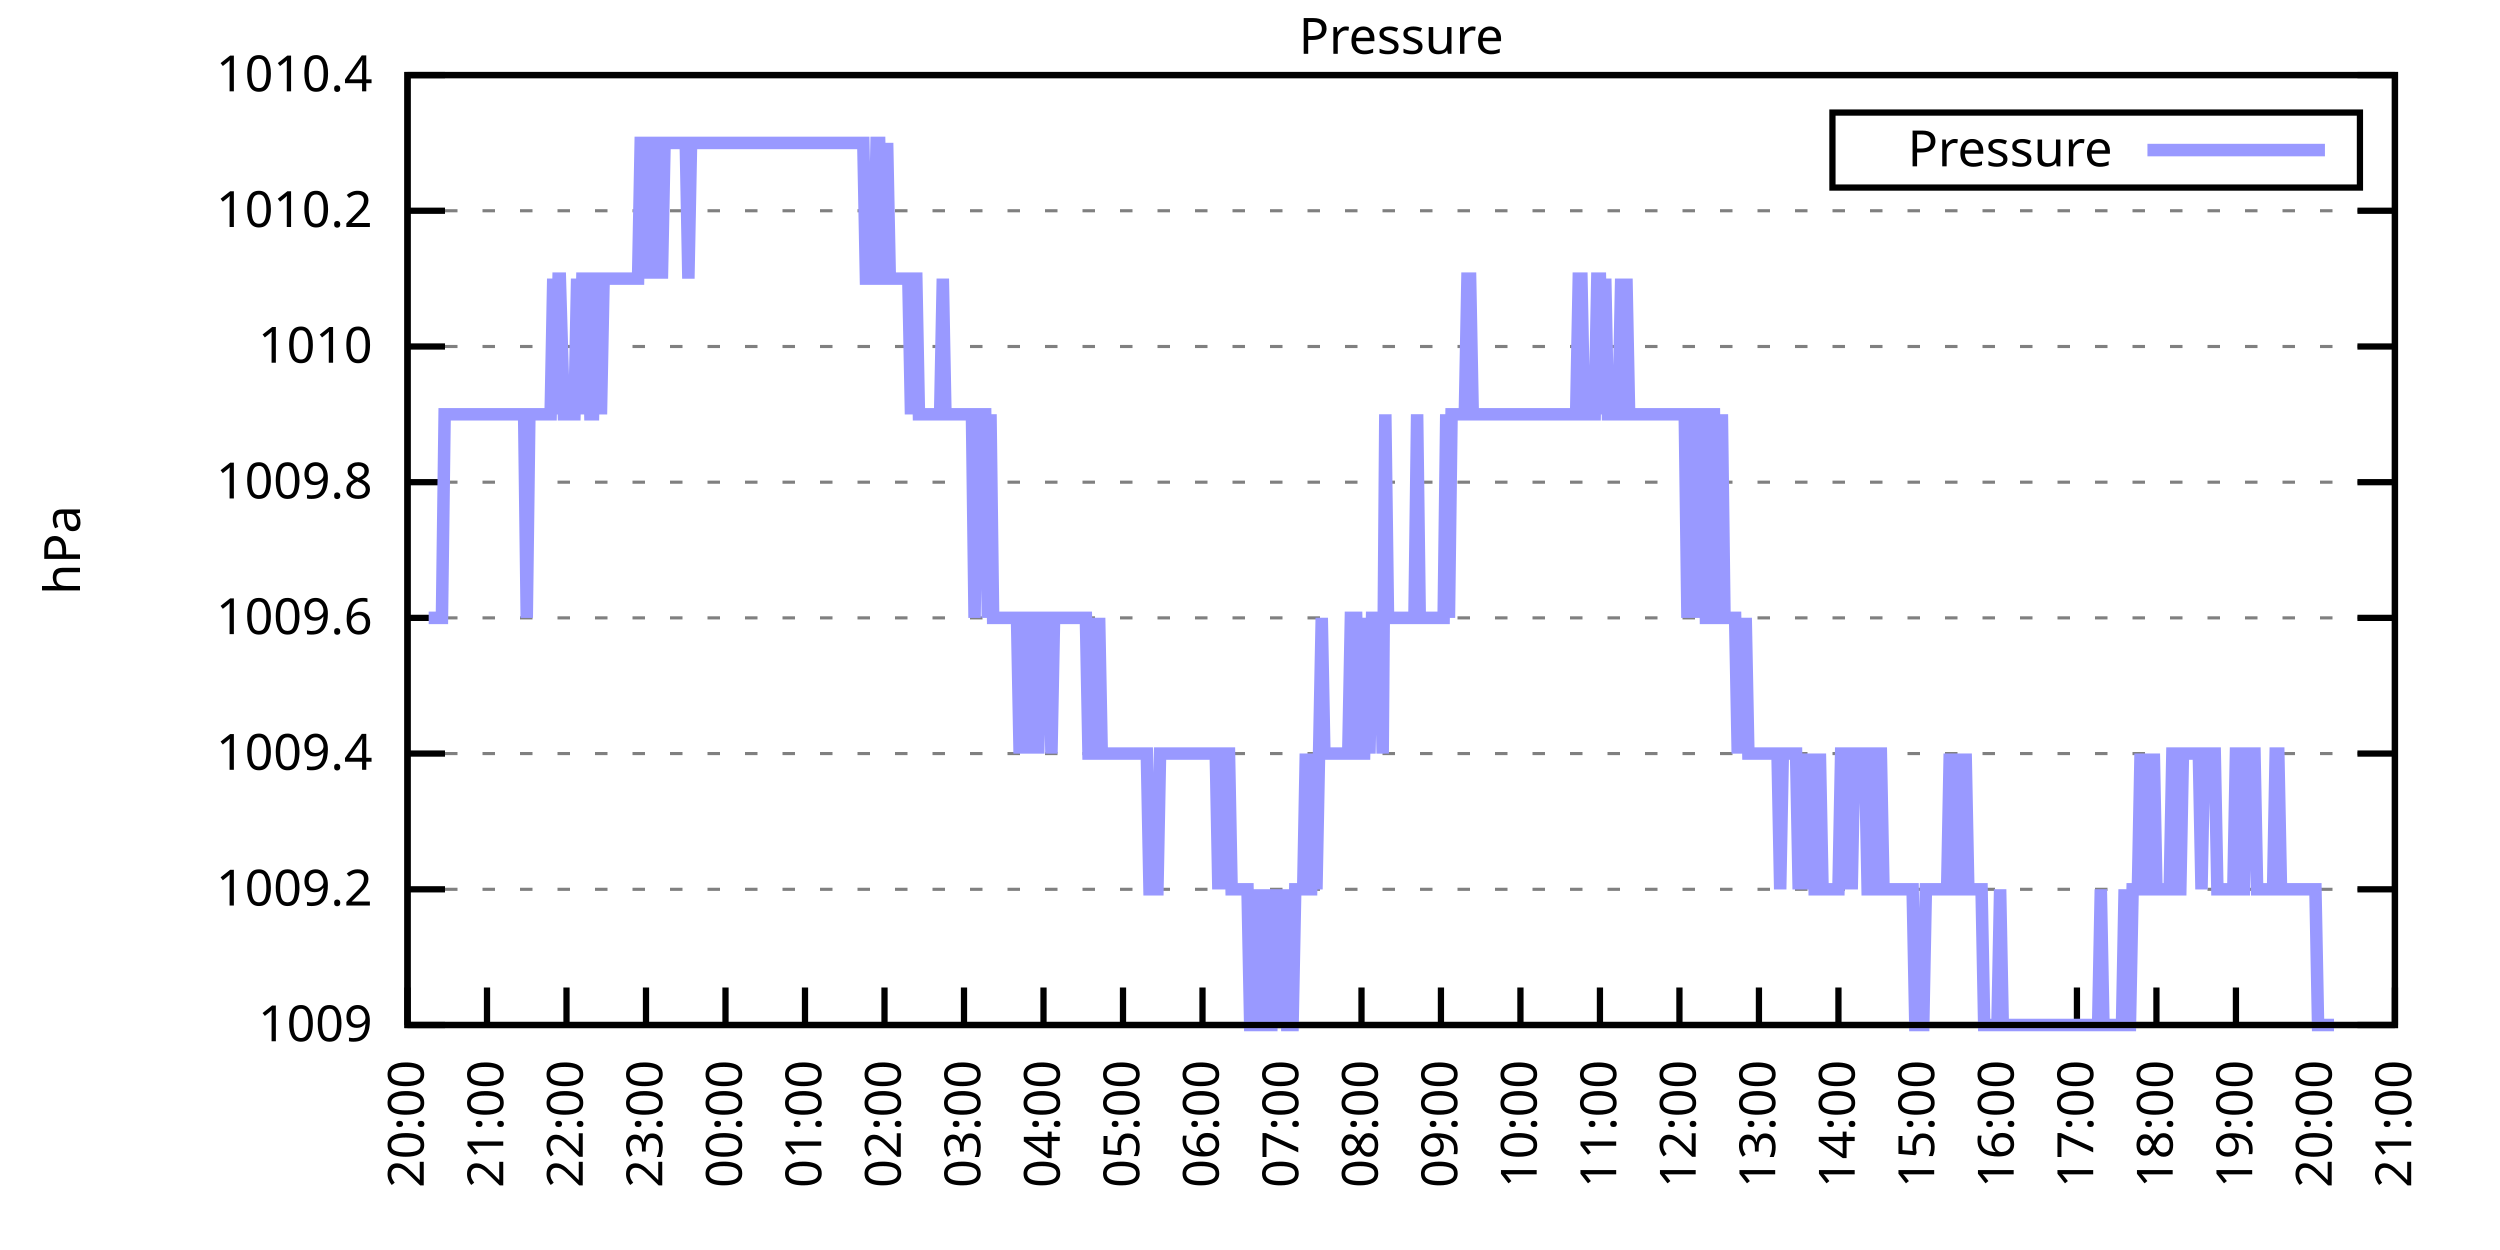
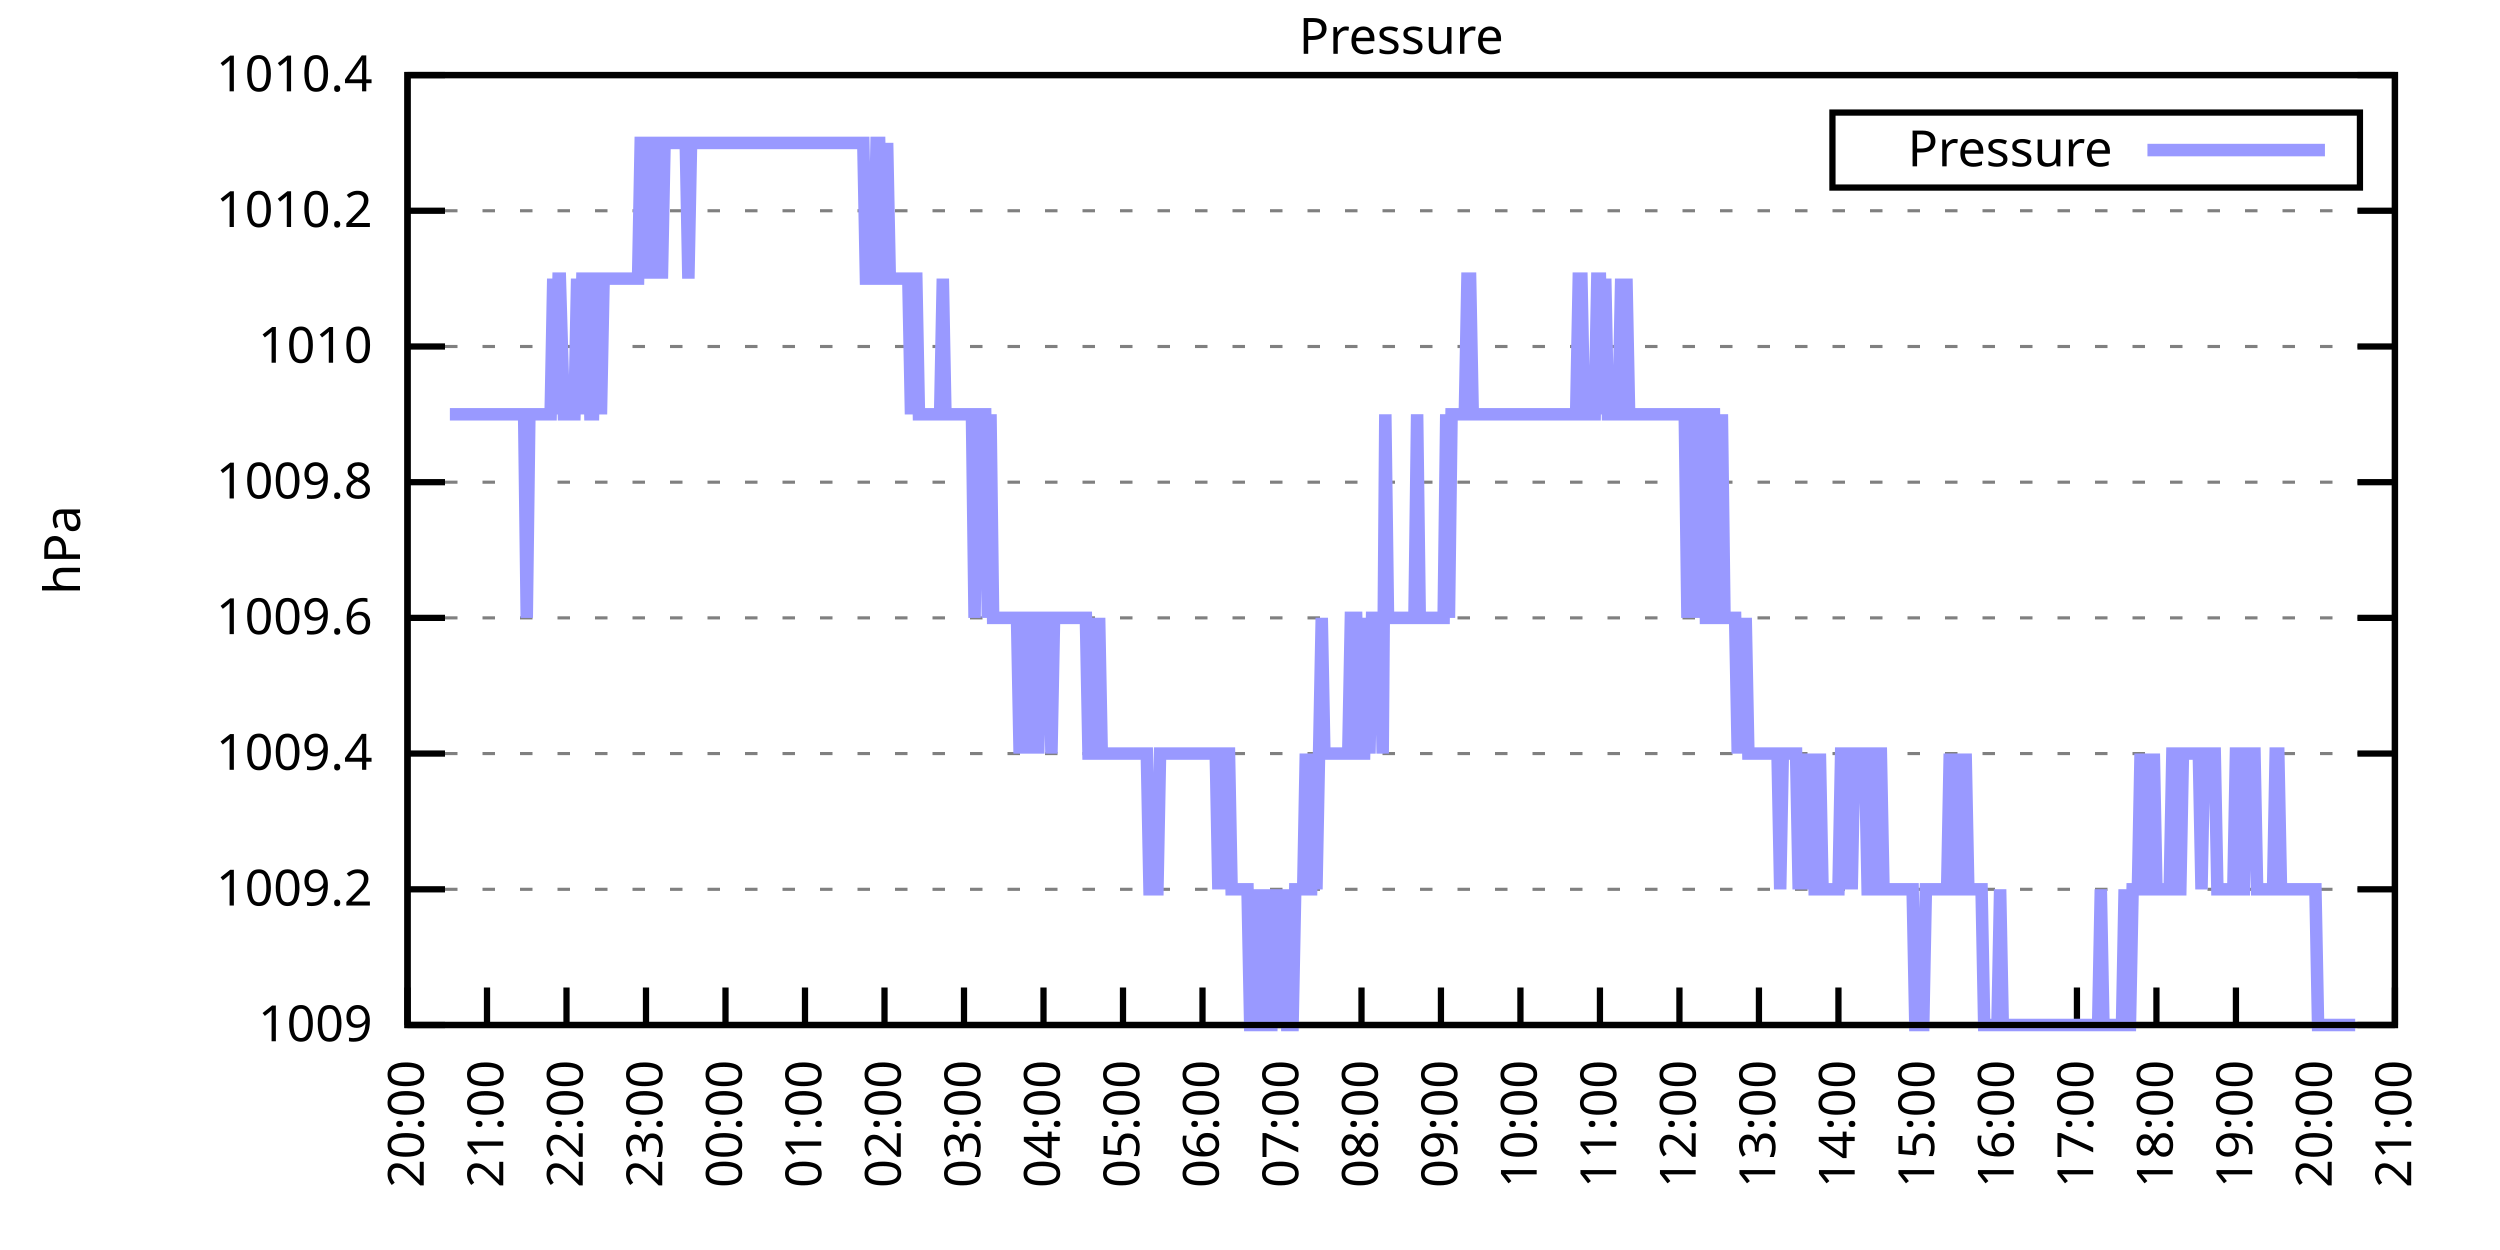
<svg xmlns="http://www.w3.org/2000/svg" xmlns:xlink="http://www.w3.org/1999/xlink" width="400" height="200" viewBox="0 0 400 200">
  <g id="gnuplot_canvas">
    <rect x="0" y="0" width="400" height="200" fill="none" />
    <defs>
      <circle id="gpDot" r="0.5" stroke-width="0.5" stroke="currentColor" />
      <path id="gpPt0" stroke-width="0.333" stroke="currentColor" d="M-1,0 h2 M0,-1 v2" />
      <path id="gpPt1" stroke-width="0.333" stroke="currentColor" d="M-1,-1 L1,1 M1,-1 L-1,1" />
      <path id="gpPt2" stroke-width="0.333" stroke="currentColor" d="M-1,0 L1,0 M0,-1 L0,1 M-1,-1 L1,1 M-1,1 L1,-1" />
      <rect id="gpPt3" stroke-width="0.333" stroke="currentColor" x="-1" y="-1" width="2" height="2" />
      <rect id="gpPt4" stroke-width="0.333" stroke="currentColor" fill="currentColor" x="-1" y="-1" width="2" height="2" />
      <circle id="gpPt5" stroke-width="0.333" stroke="currentColor" cx="0" cy="0" r="1" />
      <use xlink:href="#gpPt5" id="gpPt6" fill="currentColor" stroke="none" />
      <path id="gpPt7" stroke-width="0.333" stroke="currentColor" d="M0,-1.33 L-1.33,0.67 L1.33,0.67 z" />
      <use xlink:href="#gpPt7" id="gpPt8" fill="currentColor" stroke="none" />
      <use xlink:href="#gpPt7" id="gpPt9" stroke="currentColor" transform="rotate(180)" />
      <use xlink:href="#gpPt9" id="gpPt10" fill="currentColor" stroke="none" />
      <use xlink:href="#gpPt3" id="gpPt11" stroke="currentColor" transform="rotate(45)" />
      <use xlink:href="#gpPt11" id="gpPt12" fill="currentColor" stroke="none" />
      <path id="gpPt13" stroke-width="0.333" stroke="currentColor" d="M0,1.330 L1.265,0.411 L0.782,-1.067 L-0.782,-1.076 L-1.265,0.411 z" />
      <use xlink:href="#gpPt13" id="gpPt14" fill="currentColor" stroke="none" />
      <filter id="textbox" filterUnits="objectBoundingBox" x="0" y="0" height="1" width="1">
        <feFlood flood-color="white" flood-opacity="1" result="bgnd" />
        <feComposite in="SourceGraphic" in2="bgnd" operator="atop" />
      </filter>
      <filter id="greybox" filterUnits="objectBoundingBox" x="0" y="0" height="1" width="1">
        <feFlood flood-color="lightgrey" flood-opacity="1" result="grey" />
        <feComposite in="SourceGraphic" in2="grey" operator="atop" />
      </filter>
    </defs>
    <g fill="none" color="white" stroke="currentColor" stroke-width="1.00" stroke-linecap="butt" stroke-linejoin="miter">
</g>
    <g fill="none" color="black" stroke="currentColor" stroke-width="1.00" stroke-linecap="butt" stroke-linejoin="miter">
      <g stroke="none" shape-rendering="crispEdges">
        <polygon fill="rgb(255, 255, 255)" points="65.20,164.00 383.18,164.00 383.18,12.02 65.20,12.02 " />
      </g>
    </g>
    <g fill="none" color="black" stroke="currentColor" stroke-width="1.00" stroke-linecap="butt" stroke-linejoin="miter">
</g>
    <g fill="none" color="black" stroke="black" stroke-width="0.50" stroke-linecap="butt" stroke-linejoin="miter">
</g>
    <g fill="none" color="gray" stroke="currentColor" stroke-width="0.50" stroke-linecap="butt" stroke-linejoin="miter">
      <path stroke="gray" stroke-dasharray="2,4" class="gridline" d="M65.20,164.00 L383.19,164.00  " />
    </g>
    <g fill="none" color="gray" stroke="gray" stroke-width="1.00" stroke-linecap="butt" stroke-linejoin="miter">
</g>
    <g fill="none" color="black" stroke="currentColor" stroke-width="1.00" stroke-linecap="butt" stroke-linejoin="miter">
      <path stroke="black" d="M65.20,164.00 L71.20,164.00 M383.19,164.00 L377.19,164.00  " />
      <g transform="translate(59.60,166.60)" stroke="none" fill="black" font-family="Sans" font-size="8.00" text-anchor="end">
        <text>
          <tspan font-family="Sans"> 1009</tspan>
        </text>
      </g>
    </g>
    <g fill="none" color="black" stroke="currentColor" stroke-width="1.00" stroke-linecap="butt" stroke-linejoin="miter">
</g>
    <g fill="none" color="black" stroke="black" stroke-width="0.50" stroke-linecap="butt" stroke-linejoin="miter">
</g>
    <g fill="none" color="gray" stroke="currentColor" stroke-width="0.50" stroke-linecap="butt" stroke-linejoin="miter">
      <path stroke="gray" stroke-dasharray="2,4" class="gridline" d="M65.20,142.29 L383.19,142.29  " />
    </g>
    <g fill="none" color="gray" stroke="gray" stroke-width="1.00" stroke-linecap="butt" stroke-linejoin="miter">
</g>
    <g fill="none" color="black" stroke="currentColor" stroke-width="1.00" stroke-linecap="butt" stroke-linejoin="miter">
      <path stroke="black" d="M65.20,142.29 L71.20,142.29 M383.19,142.29 L377.19,142.29  " />
      <g transform="translate(59.60,144.89)" stroke="none" fill="black" font-family="Sans" font-size="8.00" text-anchor="end">
        <text>
          <tspan font-family="Sans"> 1009.2</tspan>
        </text>
      </g>
    </g>
    <g fill="none" color="black" stroke="currentColor" stroke-width="1.00" stroke-linecap="butt" stroke-linejoin="miter">
</g>
    <g fill="none" color="black" stroke="black" stroke-width="0.50" stroke-linecap="butt" stroke-linejoin="miter">
</g>
    <g fill="none" color="gray" stroke="currentColor" stroke-width="0.50" stroke-linecap="butt" stroke-linejoin="miter">
      <path stroke="gray" stroke-dasharray="2,4" class="gridline" d="M65.20,120.57 L383.19,120.57  " />
    </g>
    <g fill="none" color="gray" stroke="gray" stroke-width="1.00" stroke-linecap="butt" stroke-linejoin="miter">
</g>
    <g fill="none" color="black" stroke="currentColor" stroke-width="1.00" stroke-linecap="butt" stroke-linejoin="miter">
      <path stroke="black" d="M65.20,120.57 L71.20,120.57 M383.19,120.57 L377.19,120.57  " />
      <g transform="translate(59.60,123.17)" stroke="none" fill="black" font-family="Sans" font-size="8.00" text-anchor="end">
        <text>
          <tspan font-family="Sans"> 1009.4</tspan>
        </text>
      </g>
    </g>
    <g fill="none" color="black" stroke="currentColor" stroke-width="1.00" stroke-linecap="butt" stroke-linejoin="miter">
</g>
    <g fill="none" color="black" stroke="black" stroke-width="0.50" stroke-linecap="butt" stroke-linejoin="miter">
</g>
    <g fill="none" color="gray" stroke="currentColor" stroke-width="0.50" stroke-linecap="butt" stroke-linejoin="miter">
      <path stroke="gray" stroke-dasharray="2,4" class="gridline" d="M65.20,98.86 L383.19,98.86  " />
    </g>
    <g fill="none" color="gray" stroke="gray" stroke-width="1.00" stroke-linecap="butt" stroke-linejoin="miter">
</g>
    <g fill="none" color="black" stroke="currentColor" stroke-width="1.00" stroke-linecap="butt" stroke-linejoin="miter">
      <path stroke="black" d="M65.20,98.86 L71.20,98.86 M383.19,98.86 L377.19,98.86  " />
      <g transform="translate(59.60,101.46)" stroke="none" fill="black" font-family="Sans" font-size="8.00" text-anchor="end">
        <text>
          <tspan font-family="Sans"> 1009.6</tspan>
        </text>
      </g>
    </g>
    <g fill="none" color="black" stroke="currentColor" stroke-width="1.00" stroke-linecap="butt" stroke-linejoin="miter">
</g>
    <g fill="none" color="black" stroke="black" stroke-width="0.50" stroke-linecap="butt" stroke-linejoin="miter">
</g>
    <g fill="none" color="gray" stroke="currentColor" stroke-width="0.50" stroke-linecap="butt" stroke-linejoin="miter">
      <path stroke="gray" stroke-dasharray="2,4" class="gridline" d="M65.20,77.15 L383.19,77.15  " />
    </g>
    <g fill="none" color="gray" stroke="gray" stroke-width="1.00" stroke-linecap="butt" stroke-linejoin="miter">
</g>
    <g fill="none" color="black" stroke="currentColor" stroke-width="1.00" stroke-linecap="butt" stroke-linejoin="miter">
      <path stroke="black" d="M65.20,77.15 L71.20,77.15 M383.19,77.15 L377.19,77.15  " />
      <g transform="translate(59.60,79.75)" stroke="none" fill="black" font-family="Sans" font-size="8.00" text-anchor="end">
        <text>
          <tspan font-family="Sans"> 1009.8</tspan>
        </text>
      </g>
    </g>
    <g fill="none" color="black" stroke="currentColor" stroke-width="1.00" stroke-linecap="butt" stroke-linejoin="miter">
</g>
    <g fill="none" color="black" stroke="black" stroke-width="0.50" stroke-linecap="butt" stroke-linejoin="miter">
</g>
    <g fill="none" color="gray" stroke="currentColor" stroke-width="0.50" stroke-linecap="butt" stroke-linejoin="miter">
      <path stroke="gray" stroke-dasharray="2,4" class="gridline" d="M65.20,55.44 L383.19,55.44  " />
    </g>
    <g fill="none" color="gray" stroke="gray" stroke-width="1.00" stroke-linecap="butt" stroke-linejoin="miter">
</g>
    <g fill="none" color="black" stroke="currentColor" stroke-width="1.00" stroke-linecap="butt" stroke-linejoin="miter">
      <path stroke="black" d="M65.20,55.44 L71.20,55.44 M383.19,55.44 L377.19,55.44  " />
      <g transform="translate(59.60,58.04)" stroke="none" fill="black" font-family="Sans" font-size="8.00" text-anchor="end">
        <text>
          <tspan font-family="Sans"> 1010</tspan>
        </text>
      </g>
    </g>
    <g fill="none" color="black" stroke="currentColor" stroke-width="1.00" stroke-linecap="butt" stroke-linejoin="miter">
</g>
    <g fill="none" color="black" stroke="black" stroke-width="0.50" stroke-linecap="butt" stroke-linejoin="miter">
</g>
    <g fill="none" color="gray" stroke="currentColor" stroke-width="0.50" stroke-linecap="butt" stroke-linejoin="miter">
      <path stroke="gray" stroke-dasharray="2,4" class="gridline" d="M65.20,33.72 L383.19,33.72  " />
    </g>
    <g fill="none" color="gray" stroke="gray" stroke-width="1.00" stroke-linecap="butt" stroke-linejoin="miter">
</g>
    <g fill="none" color="black" stroke="currentColor" stroke-width="1.00" stroke-linecap="butt" stroke-linejoin="miter">
      <path stroke="black" d="M65.20,33.72 L71.20,33.72 M383.19,33.72 L377.19,33.72  " />
      <g transform="translate(59.60,36.32)" stroke="none" fill="black" font-family="Sans" font-size="8.00" text-anchor="end">
        <text>
          <tspan font-family="Sans"> 1010.2</tspan>
        </text>
      </g>
    </g>
    <g fill="none" color="black" stroke="currentColor" stroke-width="1.00" stroke-linecap="butt" stroke-linejoin="miter">
</g>
    <g fill="none" color="black" stroke="black" stroke-width="0.50" stroke-linecap="butt" stroke-linejoin="miter">
</g>
    <g fill="none" color="gray" stroke="currentColor" stroke-width="0.50" stroke-linecap="butt" stroke-linejoin="miter">
      <path stroke="gray" stroke-dasharray="2,4" class="gridline" d="M65.20,12.01 L383.19,12.01  " />
    </g>
    <g fill="none" color="gray" stroke="gray" stroke-width="1.00" stroke-linecap="butt" stroke-linejoin="miter">
</g>
    <g fill="none" color="black" stroke="currentColor" stroke-width="1.00" stroke-linecap="butt" stroke-linejoin="miter">
      <path stroke="black" d="M65.20,12.01 L71.20,12.01 M383.19,12.01 L377.19,12.01  " />
      <g transform="translate(59.60,14.61)" stroke="none" fill="black" font-family="Sans" font-size="8.00" text-anchor="end">
        <text>
          <tspan font-family="Sans"> 1010.4</tspan>
        </text>
      </g>
    </g>
    <g fill="none" color="black" stroke="currentColor" stroke-width="1.00" stroke-linecap="butt" stroke-linejoin="miter">
      <path stroke="black" d="M65.20,164.00 L65.20,158.00  " />
      <g transform="translate(67.80,169.60) rotate(270.00)" stroke="none" fill="black" font-family="Sans" font-size="8.00" text-anchor="end">
        <text>
          <tspan font-family="Sans">20:00</tspan>
        </text>
      </g>
    </g>
    <g fill="none" color="black" stroke="currentColor" stroke-width="1.00" stroke-linecap="butt" stroke-linejoin="miter">
      <path stroke="black" d="M77.92,164.00 L77.92,158.00  " />
      <g transform="translate(80.52,169.60) rotate(270.00)" stroke="none" fill="black" font-family="Sans" font-size="8.00" text-anchor="end">
        <text>
          <tspan font-family="Sans">21:00</tspan>
        </text>
      </g>
    </g>
    <g fill="none" color="black" stroke="currentColor" stroke-width="1.00" stroke-linecap="butt" stroke-linejoin="miter">
      <path stroke="black" d="M90.64,164.00 L90.64,158.00  " />
      <g transform="translate(93.24,169.60) rotate(270.00)" stroke="none" fill="black" font-family="Sans" font-size="8.00" text-anchor="end">
        <text>
          <tspan font-family="Sans">22:00</tspan>
        </text>
      </g>
    </g>
    <g fill="none" color="black" stroke="currentColor" stroke-width="1.00" stroke-linecap="butt" stroke-linejoin="miter">
      <path stroke="black" d="M103.36,164.00 L103.36,158.00  " />
      <g transform="translate(105.96,169.60) rotate(270.00)" stroke="none" fill="black" font-family="Sans" font-size="8.00" text-anchor="end">
        <text>
          <tspan font-family="Sans">23:00</tspan>
        </text>
      </g>
    </g>
    <g fill="none" color="black" stroke="currentColor" stroke-width="1.00" stroke-linecap="butt" stroke-linejoin="miter">
      <path stroke="black" d="M116.08,164.00 L116.08,158.00  " />
      <g transform="translate(118.68,169.60) rotate(270.00)" stroke="none" fill="black" font-family="Sans" font-size="8.00" text-anchor="end">
        <text>
          <tspan font-family="Sans">00:00</tspan>
        </text>
      </g>
    </g>
    <g fill="none" color="black" stroke="currentColor" stroke-width="1.00" stroke-linecap="butt" stroke-linejoin="miter">
      <path stroke="black" d="M128.80,164.00 L128.80,158.00  " />
      <g transform="translate(131.40,169.60) rotate(270.00)" stroke="none" fill="black" font-family="Sans" font-size="8.00" text-anchor="end">
        <text>
          <tspan font-family="Sans">01:00</tspan>
        </text>
      </g>
    </g>
    <g fill="none" color="black" stroke="currentColor" stroke-width="1.00" stroke-linecap="butt" stroke-linejoin="miter">
      <path stroke="black" d="M141.52,164.00 L141.52,158.00  " />
      <g transform="translate(144.12,169.60) rotate(270.00)" stroke="none" fill="black" font-family="Sans" font-size="8.00" text-anchor="end">
        <text>
          <tspan font-family="Sans">02:00</tspan>
        </text>
      </g>
    </g>
    <g fill="none" color="black" stroke="currentColor" stroke-width="1.00" stroke-linecap="butt" stroke-linejoin="miter">
      <path stroke="black" d="M154.24,164.00 L154.24,158.00  " />
      <g transform="translate(156.84,169.60) rotate(270.00)" stroke="none" fill="black" font-family="Sans" font-size="8.00" text-anchor="end">
        <text>
          <tspan font-family="Sans">03:00</tspan>
        </text>
      </g>
    </g>
    <g fill="none" color="black" stroke="currentColor" stroke-width="1.00" stroke-linecap="butt" stroke-linejoin="miter">
      <path stroke="black" d="M166.96,164.00 L166.96,158.00  " />
      <g transform="translate(169.56,169.60) rotate(270.00)" stroke="none" fill="black" font-family="Sans" font-size="8.00" text-anchor="end">
        <text>
          <tspan font-family="Sans">04:00</tspan>
        </text>
      </g>
    </g>
    <g fill="none" color="black" stroke="currentColor" stroke-width="1.00" stroke-linecap="butt" stroke-linejoin="miter">
      <path stroke="black" d="M179.68,164.00 L179.68,158.00  " />
      <g transform="translate(182.28,169.60) rotate(270.00)" stroke="none" fill="black" font-family="Sans" font-size="8.00" text-anchor="end">
        <text>
          <tspan font-family="Sans">05:00</tspan>
        </text>
      </g>
    </g>
    <g fill="none" color="black" stroke="currentColor" stroke-width="1.00" stroke-linecap="butt" stroke-linejoin="miter">
      <path stroke="black" d="M192.40,164.00 L192.40,158.00  " />
      <g transform="translate(195.00,169.60) rotate(270.00)" stroke="none" fill="black" font-family="Sans" font-size="8.00" text-anchor="end">
        <text>
          <tspan font-family="Sans">06:00</tspan>
        </text>
      </g>
    </g>
    <g fill="none" color="black" stroke="currentColor" stroke-width="1.00" stroke-linecap="butt" stroke-linejoin="miter">
      <path stroke="black" d="M205.12,164.00 L205.12,158.00  " />
      <g transform="translate(207.72,169.60) rotate(270.00)" stroke="none" fill="black" font-family="Sans" font-size="8.00" text-anchor="end">
        <text>
          <tspan font-family="Sans">07:00</tspan>
        </text>
      </g>
    </g>
    <g fill="none" color="black" stroke="currentColor" stroke-width="1.00" stroke-linecap="butt" stroke-linejoin="miter">
      <path stroke="black" d="M217.84,164.00 L217.84,158.00  " />
      <g transform="translate(220.44,169.60) rotate(270.00)" stroke="none" fill="black" font-family="Sans" font-size="8.00" text-anchor="end">
        <text>
          <tspan font-family="Sans">08:00</tspan>
        </text>
      </g>
    </g>
    <g fill="none" color="black" stroke="currentColor" stroke-width="1.00" stroke-linecap="butt" stroke-linejoin="miter">
      <path stroke="black" d="M230.55,164.00 L230.55,158.00  " />
      <g transform="translate(233.15,169.60) rotate(270.00)" stroke="none" fill="black" font-family="Sans" font-size="8.00" text-anchor="end">
        <text>
          <tspan font-family="Sans">09:00</tspan>
        </text>
      </g>
    </g>
    <g fill="none" color="black" stroke="currentColor" stroke-width="1.00" stroke-linecap="butt" stroke-linejoin="miter">
      <path stroke="black" d="M243.27,164.00 L243.27,158.00  " />
      <g transform="translate(245.87,169.60) rotate(270.00)" stroke="none" fill="black" font-family="Sans" font-size="8.00" text-anchor="end">
        <text>
          <tspan font-family="Sans">10:00</tspan>
        </text>
      </g>
    </g>
    <g fill="none" color="black" stroke="currentColor" stroke-width="1.00" stroke-linecap="butt" stroke-linejoin="miter">
      <path stroke="black" d="M255.99,164.00 L255.99,158.00  " />
      <g transform="translate(258.59,169.60) rotate(270.00)" stroke="none" fill="black" font-family="Sans" font-size="8.00" text-anchor="end">
        <text>
          <tspan font-family="Sans">11:00</tspan>
        </text>
      </g>
    </g>
    <g fill="none" color="black" stroke="currentColor" stroke-width="1.00" stroke-linecap="butt" stroke-linejoin="miter">
      <path stroke="black" d="M268.71,164.00 L268.71,158.00  " />
      <g transform="translate(271.31,169.60) rotate(270.00)" stroke="none" fill="black" font-family="Sans" font-size="8.00" text-anchor="end">
        <text>
          <tspan font-family="Sans">12:00</tspan>
        </text>
      </g>
    </g>
    <g fill="none" color="black" stroke="currentColor" stroke-width="1.00" stroke-linecap="butt" stroke-linejoin="miter">
      <path stroke="black" d="M281.43,164.00 L281.43,158.00  " />
      <g transform="translate(284.03,169.60) rotate(270.00)" stroke="none" fill="black" font-family="Sans" font-size="8.00" text-anchor="end">
        <text>
          <tspan font-family="Sans">13:00</tspan>
        </text>
      </g>
    </g>
    <g fill="none" color="black" stroke="currentColor" stroke-width="1.00" stroke-linecap="butt" stroke-linejoin="miter">
      <path stroke="black" d="M294.15,164.00 L294.15,158.00  " />
      <g transform="translate(296.75,169.60) rotate(270.00)" stroke="none" fill="black" font-family="Sans" font-size="8.00" text-anchor="end">
        <text>
          <tspan font-family="Sans">14:00</tspan>
        </text>
      </g>
    </g>
    <g fill="none" color="black" stroke="currentColor" stroke-width="1.00" stroke-linecap="butt" stroke-linejoin="miter">
      <path stroke="black" d="M306.87,164.00 L306.87,158.00  " />
      <g transform="translate(309.47,169.60) rotate(270.00)" stroke="none" fill="black" font-family="Sans" font-size="8.00" text-anchor="end">
        <text>
          <tspan font-family="Sans">15:00</tspan>
        </text>
      </g>
    </g>
    <g fill="none" color="black" stroke="currentColor" stroke-width="1.00" stroke-linecap="butt" stroke-linejoin="miter">
      <path stroke="black" d="M319.59,164.00 L319.59,158.00  " />
      <g transform="translate(322.19,169.60) rotate(270.00)" stroke="none" fill="black" font-family="Sans" font-size="8.00" text-anchor="end">
        <text>
          <tspan font-family="Sans">16:00</tspan>
        </text>
      </g>
    </g>
    <g fill="none" color="black" stroke="currentColor" stroke-width="1.00" stroke-linecap="butt" stroke-linejoin="miter">
      <path stroke="black" d="M332.31,164.00 L332.31,158.00  " />
      <g transform="translate(334.91,169.60) rotate(270.00)" stroke="none" fill="black" font-family="Sans" font-size="8.00" text-anchor="end">
        <text>
          <tspan font-family="Sans">17:00</tspan>
        </text>
      </g>
    </g>
    <g fill="none" color="black" stroke="currentColor" stroke-width="1.00" stroke-linecap="butt" stroke-linejoin="miter">
      <path stroke="black" d="M345.03,164.00 L345.03,158.00  " />
      <g transform="translate(347.63,169.60) rotate(270.00)" stroke="none" fill="black" font-family="Sans" font-size="8.00" text-anchor="end">
        <text>
          <tspan font-family="Sans">18:00</tspan>
        </text>
      </g>
    </g>
    <g fill="none" color="black" stroke="currentColor" stroke-width="1.00" stroke-linecap="butt" stroke-linejoin="miter">
      <path stroke="black" d="M357.75,164.00 L357.75,158.00  " />
      <g transform="translate(360.35,169.60) rotate(270.00)" stroke="none" fill="black" font-family="Sans" font-size="8.00" text-anchor="end">
        <text>
          <tspan font-family="Sans">19:00</tspan>
        </text>
      </g>
    </g>
    <g fill="none" color="black" stroke="currentColor" stroke-width="1.00" stroke-linecap="butt" stroke-linejoin="miter">
      <path stroke="black" d="M370.47,164.00 L370.47,158.00  " />
      <g transform="translate(373.07,169.60) rotate(270.00)" stroke="none" fill="black" font-family="Sans" font-size="8.00" text-anchor="end">
        <text>
          <tspan font-family="Sans">20:00</tspan>
        </text>
      </g>
    </g>
    <g fill="none" color="black" stroke="currentColor" stroke-width="1.00" stroke-linecap="butt" stroke-linejoin="miter">
      <path stroke="black" d="M383.19,164.00 L383.19,158.00  " />
      <g transform="translate(385.79,169.60) rotate(270.00)" stroke="none" fill="black" font-family="Sans" font-size="8.00" text-anchor="end">
        <text>
          <tspan font-family="Sans">21:00</tspan>
        </text>
      </g>
    </g>
    <g fill="none" color="black" stroke="currentColor" stroke-width="1.00" stroke-linecap="butt" stroke-linejoin="miter">
</g>
    <g fill="none" color="black" stroke="currentColor" stroke-width="1.00" stroke-linecap="butt" stroke-linejoin="miter">
      <path stroke="black" d="M65.20,12.01 L65.20,164.00 L383.19,164.00 L383.19,12.01 L65.20,12.01 Z  " />
    </g>
    <g fill="none" color="black" stroke="currentColor" stroke-width="1.00" stroke-linecap="butt" stroke-linejoin="miter">
</g>
    <g fill="none" color="black" stroke="currentColor" stroke-width="1.00" stroke-linecap="butt" stroke-linejoin="miter">
      <path stroke="black" d="M293.19,30.01 L293.19,18.01 L377.59,18.01 L377.59,30.01 L293.19,30.01 Z  " />
    </g>
    <g id="Pressure_plot_1">
      <g fill="none" color="white" stroke="black" stroke-width="2.00" stroke-linecap="butt" stroke-linejoin="miter">
</g>
      <g fill="none" color="black" stroke="currentColor" stroke-width="2.00" stroke-linecap="butt" stroke-linejoin="miter">
        <g transform="translate(337.99,26.61)" stroke="none" fill="black" font-family="Sans" font-size="8.00" text-anchor="end">
          <text>
            <tspan font-family="Sans">Pressure</tspan>
          </text>
        </g>
      </g>
      <g fill="none" color="black" stroke="currentColor" stroke-width="2.00" stroke-linecap="butt" stroke-linejoin="miter">
-         <path stroke="rgb(153, 153, 255)" d="M343.59,24.01 L371.99,24.01 M68.59,98.86 L69.02,98.86 L69.44,98.86 L69.86,98.86 L70.29,98.86 L70.71,98.86   L71.14,66.29 L71.56,66.29 L71.98,66.29 L72.41,66.29 L72.83,66.29 L73.26,66.29 L73.68,66.29 L74.10,66.29   L74.53,66.29 L74.95,66.29 L75.38,66.29 L75.80,66.29 L76.22,66.29 L76.65,66.29 L77.07,66.29 L77.50,66.29   L77.92,66.29 L78.34,66.29 L78.77,66.29 L79.19,66.29 L79.62,66.29 L80.04,66.29 L80.46,66.29 L80.89,66.29   L81.31,66.29 L81.74,66.29 L82.16,66.29 L82.58,66.29 L83.01,66.29 L83.43,66.29 L83.86,66.29 L84.28,98.86   L84.70,66.29 L85.13,66.29 L85.55,66.29 L85.98,66.29 L86.40,66.29 L86.82,66.29 L87.25,66.29 L87.67,66.29   L88.10,66.29 L88.52,44.58 L88.94,66.29 L89.37,44.58 L89.58,44.58 L90.22,66.29 L90.64,66.29 L91.06,66.29   L91.49,66.29 L91.91,66.29 L92.34,44.58 L92.76,66.29 L93.18,44.58 L93.61,44.58 L94.03,44.58 L94.46,66.29   L94.88,66.29 L95.30,44.58 L95.73,44.58 L96.15,66.29 L96.58,44.58 L97.00,44.58 L97.42,44.58 L97.85,44.58   L98.27,44.58 L98.69,44.58 L99.12,44.58 L99.54,44.58 L99.97,44.58 L100.39,44.58 L100.81,44.58 L101.24,44.58   L101.66,44.58 L102.09,44.58 L102.51,22.87 L102.93,22.87 L103.36,44.58 L103.78,22.87 L104.21,22.87 L104.63,22.87   L105.05,44.58 L105.48,22.87 L105.90,44.58 L106.33,22.87 L106.75,22.87 L107.17,22.87 L107.60,22.87 L108.02,22.87   L108.45,22.87 L108.87,22.87 L109.29,22.87 L109.72,22.87 L110.14,44.58 L110.57,22.87 L110.99,22.87 L111.41,22.87   L111.84,22.87 L112.26,22.87 L112.69,22.87 L113.11,22.87 L113.53,22.87 L113.96,22.87 L114.38,22.87 L114.81,22.87   L115.23,22.87 L115.65,22.87 L116.08,22.87 L116.50,22.87 L116.93,22.87 L117.35,22.87 L117.77,22.87 L118.20,22.87   L118.62,22.87 L119.05,22.87 L119.47,22.87 L119.89,22.87 L120.32,22.87 L120.74,22.87 L121.17,22.87 L121.59,22.87   L122.01,22.87 L122.44,22.87 L122.86,22.87 L123.29,22.87 L123.71,22.87 L124.13,22.87 L124.56,22.87 L124.98,22.87   L125.41,22.87 L125.83,22.87 L126.25,22.87 L126.68,22.87 L127.10,22.87 L127.53,22.87 L127.95,22.87 L128.37,22.87   L128.80,22.87 L129.22,22.87 L129.65,22.87 L130.07,22.87 L130.49,22.87 L130.92,22.87 L131.34,22.87 L131.77,22.87   L132.19,22.87 L132.61,22.87 L133.04,22.87 L133.46,22.87 L133.89,22.87 L134.31,22.87 L134.73,22.87 L135.16,22.87   L135.58,22.87 L136.01,22.87 L136.43,22.87 L136.85,22.87 L137.28,22.87 L137.70,22.87 L138.13,22.87 L138.55,44.58   L138.97,44.58 L139.40,44.58 L139.82,44.58 L140.25,22.87 L140.67,22.87 L141.09,44.58 L141.52,44.58 L141.94,22.87   L142.37,44.58 L142.79,44.58 L143.21,44.58 L143.64,44.58 L144.06,44.58 L144.49,44.58 L144.91,44.58 L145.33,44.58   L145.76,66.29 L146.18,44.58 L146.61,44.58 L147.03,66.29 L147.45,66.29 L147.88,66.29 L148.30,66.29 L148.73,66.29   L149.15,66.29 L149.57,66.29 L150.00,66.29 L150.42,66.29 L150.85,44.58 L151.27,66.29 L151.69,66.29 L152.12,66.29   L152.54,66.29 L152.97,66.29 L153.39,66.29 L153.81,66.29 L154.24,66.29 L154.66,66.29 L155.09,66.29 L155.51,66.29   L155.93,98.86 L156.36,66.29 L156.78,66.29 L157.21,66.29 L157.63,66.29 L158.05,98.86 L158.48,66.29 L158.90,98.86   L159.33,98.86 L159.75,98.86 L160.17,98.86 L160.60,98.86 L161.02,98.86 L161.44,98.86 L161.87,98.86 L162.29,98.86   L162.72,98.86 L163.14,120.57 L163.56,98.86 L163.99,98.86 L164.41,98.86 L164.84,120.57 L165.26,98.86 L165.68,98.86   L166.11,120.57 L166.53,98.86 L166.96,98.86 L167.38,98.86 L167.80,98.86 L168.23,120.57 L168.65,98.86 L169.08,98.86   L169.50,98.86 L169.92,98.86 L170.35,98.86 L170.77,98.86 L171.20,98.86 L171.62,98.86 L172.04,98.86 L172.47,98.86   L172.89,98.86 L173.32,98.86 L173.74,98.86 L174.16,120.57 L174.59,120.57 L175.01,98.86 L175.44,120.57 L175.86,98.86   L176.28,120.57 L176.71,120.57 L177.13,120.57 L177.56,120.57 L177.98,120.57 L178.40,120.57 L178.83,120.57 L179.25,120.57   L179.68,120.57 L180.10,120.57 L180.52,120.57 L180.95,120.57 L181.37,120.57 L181.80,120.57 L182.22,120.57 L182.64,120.57   L183.07,120.57 L183.49,120.57 L183.92,142.29 L184.34,142.29 L184.76,142.29 L185.19,142.29 L185.61,120.57 L186.04,120.57   L186.46,120.57 L186.88,120.57 L187.31,120.57 L187.73,120.57 L188.16,120.57 L188.58,120.57 L189.00,120.57 L189.43,120.57   L189.85,120.57 L190.28,120.57 L190.70,120.57 L191.12,120.57 L191.55,120.57 L191.97,120.57 L192.40,120.57 L192.82,120.57   L193.24,120.57 L193.67,120.57 L194.09,120.57 L194.52,120.57 L194.94,142.29 L195.36,120.57 L195.79,142.29 L196.21,120.57   L196.64,120.57 L197.06,142.29 L197.48,142.29 L197.91,142.29 L198.33,142.29 L198.76,142.29 L199.18,142.29 L199.60,142.29   L200.03,164.00 L200.45,164.00 L200.88,164.00 L201.30,142.29 L201.72,164.00 L202.15,142.29 L202.57,164.00 L203.00,164.00   L203.42,164.00 L203.84,142.29 L204.27,164.00 L204.69,142.29 L205.12,164.00 L205.54,142.29 L205.96,164.00 L206.39,164.00   L206.81,164.00 L207.24,142.29 L207.66,142.29 L208.08,142.29 L208.51,142.29 L208.93,120.57 L209.36,142.29 L209.78,142.29   L210.20,120.57 L210.63,142.29 L211.05,120.57 L211.48,98.86 L211.90,120.57 L212.32,120.57 L212.75,120.57 L213.17,120.57   L213.60,120.57 L214.02,120.57 L214.44,120.57 L214.87,120.57 L215.29,120.57 L215.72,120.57 L216.14,98.86 L216.56,98.86   L216.99,98.86 L217.41,120.57 L217.84,120.57 L218.26,120.57 L218.68,98.86 L219.11,120.57 L219.53,98.86 L219.96,98.86   L220.38,98.86 L220.80,98.86 L221.23,120.57 L221.65,66.29 L222.08,98.86 L222.50,98.86 L222.92,98.86 L223.35,98.86   L223.77,98.86 L224.20,98.86 L224.62,98.86 L225.04,98.86 L225.47,98.86 L225.89,98.86 L226.31,98.86 L226.74,66.29   L227.16,98.86 L227.59,98.86 L228.01,98.86 L228.43,98.86 L228.86,98.86 L229.28,98.86 L229.71,98.86 L230.13,98.86   L230.55,98.86 L230.98,98.86 L231.40,66.29 L231.83,98.86 L232.25,66.29 L232.67,66.29 L233.10,66.29 L233.52,66.29   L233.95,66.29 L234.37,66.29 L234.79,44.58 L235.22,44.58 L235.64,66.29 L236.07,66.29 L236.49,66.29 L236.91,66.29   L237.34,66.29 L237.76,66.29 L238.19,66.29 L238.61,66.29 L239.03,66.29 L239.46,66.29 L239.88,66.29 L240.31,66.29   L240.73,66.29 L241.15,66.29 L241.58,66.29 L242.00,66.29 L242.43,66.29 L242.85,66.29 L243.27,66.29 L243.70,66.29   L244.12,66.29 L244.55,66.29 L244.97,66.29 L245.39,66.29 L245.82,66.29 L246.24,66.29 L246.67,66.29 L247.09,66.29   L247.51,66.29 L247.94,66.29 L248.36,66.29 L248.79,66.29 L249.21,66.29 L249.63,66.29 L250.06,66.29 L250.48,66.29   L250.91,66.29 L251.33,66.29 L251.75,66.29 L252.18,66.29 L252.60,44.58 L253.03,44.58 L253.45,66.29 L253.87,66.29   L254.30,66.29 L254.72,66.29 L255.15,66.29 L255.57,44.58 L255.99,44.58 L256.42,66.29 L256.84,44.58 L257.27,66.29   L257.69,66.29 L258.11,66.29 L258.54,66.29 L258.96,66.29 L259.39,44.58 L259.81,66.29 L260.23,44.58 L260.66,66.29   L261.08,66.29 L261.51,66.29 L261.93,66.29 L262.35,66.29 L262.78,66.29 L263.20,66.29 L263.63,66.29 L264.05,66.29   L264.47,66.29 L264.90,66.29 L265.32,66.29 L265.75,66.29 L266.17,66.29 L266.59,66.29 L267.02,66.29 L267.44,66.29   L267.87,66.29 L268.29,66.29 L268.71,66.29 L269.14,66.29 L269.56,66.29 L269.99,98.86 L270.41,66.29 L270.83,66.29   L271.26,98.86 L271.68,66.29 L272.11,66.29 L272.53,66.29 L272.95,98.86 L273.38,98.86 L273.80,66.29 L274.23,66.29   L274.65,98.86 L275.07,98.86 L275.50,66.29 L275.92,98.86 L276.35,98.86 L276.77,98.86 L277.19,98.86 L277.62,98.86   L278.04,120.57 L278.47,98.86 L278.89,120.57 L279.31,98.86 L279.74,120.57 L280.16,120.57 L280.59,120.57 L281.01,120.57   L281.43,120.57 L281.86,120.57 L282.28,120.57 L282.71,120.57 L283.13,120.57 L283.55,120.57 L283.98,120.57 L284.40,120.57   L284.83,142.29 L285.25,120.57 L285.67,120.57 L286.10,120.57 L286.52,120.57 L286.95,120.57 L287.37,120.57 L287.79,142.29   L288.22,120.57 L288.64,142.29 L289.06,120.57 L289.49,142.29 L289.91,120.57 L290.34,142.29 L290.76,142.29 L291.18,120.57   L291.61,142.29 L292.03,142.29 L292.46,142.29 L292.88,142.29 L293.30,142.29 L293.73,142.29 L294.15,142.29 L294.58,120.57   L295.00,120.57 L295.42,142.29 L295.85,120.57 L296.27,142.29 L296.70,120.57 L297.12,120.57 L297.54,120.57 L297.97,120.57   L298.39,120.57 L298.82,142.29 L299.24,142.29 L299.66,142.29 L300.09,120.57 L300.51,120.57 L300.94,120.57 L301.36,142.29   L301.78,142.29 L302.21,142.29 L302.63,142.29 L303.06,142.29 L303.48,142.29 L303.90,142.29 L304.33,142.29 L304.75,142.29   L305.18,142.29 L305.60,142.29 L306.02,142.29 L306.45,164.00 L306.87,164.00 L307.30,164.00 L307.72,164.00 L308.14,142.29   L308.57,142.29 L308.99,142.29 L309.42,142.29 L309.84,142.29 L310.26,142.29 L310.69,142.29 L311.11,142.29 L311.54,142.29   L311.96,120.57 L312.38,142.29 L312.81,142.29 L313.23,120.57 L313.66,142.29 L314.08,142.29 L314.50,120.57 L314.93,142.29   L315.35,142.29 L315.78,142.29 L316.20,142.29 L316.62,142.29 L317.05,142.29 L317.47,164.00 L317.90,164.00 L318.32,164.00   L318.74,164.00 L319.17,164.00 L319.59,164.00 L320.02,142.29 L320.44,164.00 L320.86,164.00 L321.29,164.00 L321.71,164.00   L322.14,164.00 L322.56,164.00 L322.98,164.00 L323.41,164.00 L323.83,164.00 L324.26,164.00 L324.68,164.00 L325.10,164.00   L325.53,164.00 L325.95,164.00 L326.38,164.00 L326.80,164.00 L327.22,164.00 L327.65,164.00 L328.07,164.00 L328.50,164.00   L328.92,164.00 L329.34,164.00 L329.77,164.00 L330.19,164.00 L330.62,164.00 L331.04,164.00 L331.46,164.00 L331.89,164.00   L332.31,164.00 L332.74,164.00 L333.16,164.00 L333.58,164.00 L334.01,164.00 L334.43,164.00 L334.86,164.00 L335.28,164.00   L335.70,164.00 L336.13,142.29 L336.55,164.00 L336.98,164.00 L337.40,164.00 L337.82,164.00 L338.25,164.00 L338.67,164.00   L339.10,164.00 L339.52,164.00 L339.94,142.29 L340.37,164.00 L340.79,164.00 L341.22,142.29 L341.64,142.29 L342.06,142.29   L342.49,120.57 L342.91,142.29 L343.34,142.29 L343.76,120.57 L344.18,142.29 L344.61,120.57 L345.03,142.29 L345.46,142.29   L345.88,142.29 L346.30,142.29 L346.73,142.29 L347.15,142.29 L347.58,120.57 L348.00,120.57 L348.42,142.29 L348.85,142.29   L349.27,120.57 L349.70,120.57 L350.12,120.57 L350.54,120.57 L350.97,120.57 L351.39,120.57 L351.81,120.57 L352.24,142.29   L352.66,120.57 L353.09,120.57 L353.51,120.57 L353.93,120.57 L354.36,120.57 L354.78,142.29 L355.21,142.29 L355.63,142.29   L356.05,142.29 L356.48,142.29 L356.90,142.29 L357.33,142.29 L357.75,120.57 L358.17,120.57 L358.60,142.29 L359.02,142.29   L359.45,120.57 L359.87,120.57 L360.29,120.57 L360.72,120.57 L361.14,142.29 L361.57,142.29 L361.99,142.29 L362.41,142.29   L362.84,142.29 L363.26,142.29 L363.69,142.29 L364.11,120.57 L364.53,120.57 L364.96,142.29 L365.38,142.29 L365.81,142.29   L366.23,142.29 L366.65,142.29 L367.08,142.29 L367.50,142.29 L367.93,142.29 L368.35,142.29 L368.77,142.29 L369.20,142.29   L369.62,142.29 L370.05,142.29 L370.47,142.29 L370.89,164.00 L371.32,164.00 L371.74,164.00 L372.17,164.00 L372.59,164.00   L373.01,164.00 L373.44,164.00  " />
+         <path stroke="rgb(153, 153, 255)" d="M343.59,24.01 L371.99,24.01 M71.98,66.29 L72.41,66.29 L72.83,66.29 L73.26,66.29 L73.68,66.29 L74.10,66.29   L74.53,66.29 L74.95,66.29 L75.38,66.29 L75.80,66.29 L76.22,66.29 L76.65,66.29 L77.07,66.29 L77.50,66.29   L77.92,66.29 L78.34,66.29 L78.77,66.29 L79.19,66.29 L79.62,66.29 L80.04,66.29 L80.46,66.29 L80.89,66.29   L81.31,66.29 L81.74,66.29 L82.16,66.29 L82.58,66.29 L83.01,66.29 L83.43,66.29 L83.86,66.29 L84.28,98.86   L84.70,66.29 L85.13,66.29 L85.55,66.29 L85.98,66.29 L86.40,66.29 L86.82,66.29 L87.25,66.29 L87.67,66.29   L88.10,66.29 L88.52,44.58 L88.94,66.29 L89.37,44.58 L89.58,44.58 L90.22,66.29 L90.64,66.29 L91.06,66.29   L91.49,66.29 L91.91,66.29 L92.34,44.58 L92.76,66.29 L93.18,44.58 L93.61,44.58 L94.03,44.58 L94.46,66.29   L94.88,66.29 L95.30,44.58 L95.73,44.58 L96.15,66.29 L96.58,44.58 L97.00,44.58 L97.42,44.58 L97.85,44.58   L98.27,44.58 L98.69,44.58 L99.12,44.58 L99.54,44.58 L99.97,44.58 L100.39,44.58 L100.81,44.58 L101.24,44.58   L101.66,44.58 L102.09,44.58 L102.51,22.87 L102.93,22.87 L103.36,44.58 L103.78,22.87 L104.21,22.87 L104.63,22.87   L105.05,44.58 L105.48,22.87 L105.90,44.58 L106.33,22.87 L106.75,22.87 L107.17,22.87 L107.60,22.87 L108.02,22.87   L108.45,22.87 L108.87,22.87 L109.29,22.87 L109.72,22.87 L110.14,44.58 L110.57,22.87 L110.99,22.87 L111.41,22.87   L111.84,22.87 L112.26,22.87 L112.69,22.87 L113.11,22.87 L113.53,22.87 L113.96,22.87 L114.38,22.87 L114.81,22.87   L115.23,22.87 L115.65,22.87 L116.08,22.87 L116.50,22.87 L116.93,22.87 L117.35,22.87 L117.77,22.87 L118.20,22.87   L118.62,22.87 L119.05,22.87 L119.47,22.87 L119.89,22.87 L120.32,22.87 L120.74,22.87 L121.17,22.87 L121.59,22.87   L122.01,22.87 L122.44,22.87 L122.86,22.87 L123.29,22.87 L123.71,22.87 L124.13,22.87 L124.56,22.87 L124.98,22.87   L125.41,22.87 L125.83,22.87 L126.25,22.87 L126.68,22.87 L127.10,22.87 L127.53,22.87 L127.95,22.87 L128.37,22.87   L128.80,22.87 L129.22,22.87 L129.65,22.87 L130.07,22.87 L130.49,22.87 L130.92,22.87 L131.34,22.87 L131.77,22.87   L132.19,22.87 L132.61,22.87 L133.04,22.87 L133.46,22.87 L133.89,22.87 L134.31,22.87 L134.73,22.87 L135.16,22.87   L135.58,22.87 L136.01,22.87 L136.43,22.87 L136.85,22.87 L137.28,22.87 L137.70,22.87 L138.13,22.87 L138.55,44.58   L138.97,44.58 L139.40,44.58 L139.82,44.58 L140.25,22.87 L140.67,22.87 L141.09,44.58 L141.52,44.58 L141.94,22.87   L142.37,44.58 L142.79,44.58 L143.21,44.58 L143.64,44.58 L144.06,44.58 L144.49,44.58 L144.91,44.58 L145.33,44.58   L145.76,66.29 L146.18,44.58 L146.61,44.58 L147.03,66.29 L147.45,66.29 L147.88,66.29 L148.30,66.29 L148.73,66.29   L149.15,66.29 L149.57,66.29 L150.00,66.29 L150.42,66.29 L150.85,44.58 L151.27,66.29 L151.69,66.29 L152.12,66.29   L152.54,66.29 L152.97,66.29 L153.39,66.29 L153.81,66.29 L154.24,66.29 L154.66,66.29 L155.09,66.29 L155.51,66.29   L155.93,98.86 L156.36,66.29 L156.78,66.29 L157.21,66.29 L157.63,66.29 L158.05,98.86 L158.48,66.29 L158.90,98.86   L159.33,98.86 L159.75,98.86 L160.17,98.86 L160.60,98.86 L161.02,98.86 L161.44,98.86 L161.87,98.86 L162.29,98.86   L162.72,98.86 L163.14,120.57 L163.56,98.86 L163.99,98.86 L164.41,98.86 L164.84,120.57 L165.26,98.86 L165.68,98.86   L166.11,120.57 L166.53,98.86 L166.96,98.86 L167.38,98.86 L167.80,98.86 L168.23,120.57 L168.65,98.86 L169.08,98.86   L169.50,98.86 L169.92,98.86 L170.35,98.86 L170.77,98.86 L171.20,98.86 L171.62,98.86 L172.04,98.86 L172.47,98.86   L172.89,98.86 L173.32,98.86 L173.74,98.86 L174.16,120.57 L174.59,120.57 L175.01,98.86 L175.44,120.57 L175.86,98.86   L176.28,120.57 L176.71,120.57 L177.13,120.57 L177.56,120.57 L177.98,120.57 L178.40,120.57 L178.83,120.57 L179.25,120.57   L179.68,120.57 L180.10,120.57 L180.52,120.57 L180.95,120.57 L181.37,120.57 L181.80,120.57 L182.22,120.57 L182.64,120.57   L183.07,120.57 L183.49,120.57 L183.92,142.29 L184.34,142.29 L184.76,142.29 L185.19,142.29 L185.61,120.57 L186.04,120.57   L186.46,120.57 L186.88,120.57 L187.31,120.57 L187.73,120.57 L188.16,120.57 L188.58,120.57 L189.00,120.57 L189.43,120.57   L189.85,120.57 L190.28,120.57 L190.70,120.57 L191.12,120.57 L191.55,120.57 L191.97,120.57 L192.40,120.57 L192.82,120.57   L193.24,120.57 L193.67,120.57 L194.09,120.57 L194.52,120.57 L194.94,142.29 L195.36,120.57 L195.79,142.29 L196.21,120.57   L196.64,120.57 L197.06,142.29 L197.48,142.29 L197.91,142.29 L198.33,142.29 L198.76,142.29 L199.18,142.29 L199.60,142.29   L200.03,164.00 L200.45,164.00 L200.88,164.00 L201.30,142.29 L201.72,164.00 L202.15,142.29 L202.57,164.00 L203.00,164.00   L203.42,164.00 L203.84,142.29 L204.27,164.00 L204.69,142.29 L205.12,164.00 L205.54,142.29 L205.96,164.00 L206.39,164.00   L206.81,164.00 L207.24,142.29 L207.66,142.29 L208.08,142.29 L208.51,142.29 L208.93,120.57 L209.36,142.29 L209.78,142.29   L210.20,120.57 L210.63,142.29 L211.05,120.57 L211.48,98.86 L211.90,120.57 L212.32,120.57 L212.75,120.57 L213.17,120.57   L213.60,120.57 L214.02,120.57 L214.44,120.57 L214.87,120.57 L215.29,120.57 L215.72,120.57 L216.14,98.86 L216.56,98.86   L216.99,98.86 L217.41,120.57 L217.84,120.57 L218.26,120.57 L218.68,98.86 L219.11,120.57 L219.53,98.86 L219.96,98.86   L220.38,98.86 L220.80,98.86 L221.23,120.57 L221.65,66.29 L222.08,98.86 L222.50,98.86 L222.92,98.86 L223.35,98.86   L223.77,98.86 L224.20,98.86 L224.62,98.86 L225.04,98.86 L225.47,98.86 L225.89,98.86 L226.31,98.86 L226.74,66.29   L227.16,98.86 L227.59,98.86 L228.01,98.86 L228.43,98.86 L228.86,98.86 L229.28,98.86 L229.71,98.86 L230.13,98.86   L230.55,98.86 L230.98,98.86 L231.40,66.29 L231.83,98.86 L232.25,66.29 L232.67,66.29 L233.10,66.29 L233.52,66.29   L233.95,66.29 L234.37,66.29 L234.79,44.58 L235.22,44.58 L235.64,66.29 L236.07,66.29 L236.49,66.29 L236.91,66.29   L237.34,66.29 L237.76,66.29 L238.19,66.29 L238.61,66.29 L239.03,66.29 L239.46,66.29 L239.88,66.29 L240.31,66.29   L240.73,66.29 L241.15,66.29 L241.58,66.29 L242.00,66.29 L242.43,66.29 L242.85,66.29 L243.27,66.29 L243.70,66.29   L244.12,66.29 L244.55,66.29 L244.97,66.29 L245.39,66.29 L245.82,66.29 L246.24,66.29 L246.67,66.29 L247.09,66.29   L247.51,66.29 L247.94,66.29 L248.36,66.29 L248.79,66.29 L249.21,66.29 L249.63,66.29 L250.06,66.29 L250.48,66.29   L250.91,66.29 L251.33,66.29 L251.75,66.29 L252.18,66.29 L252.60,44.58 L253.03,44.58 L253.45,66.29 L253.87,66.29   L254.30,66.29 L254.72,66.29 L255.15,66.29 L255.57,44.58 L255.99,44.58 L256.42,66.29 L256.84,44.58 L257.27,66.29   L257.69,66.29 L258.11,66.29 L258.54,66.29 L258.96,66.29 L259.39,44.58 L259.81,66.29 L260.23,44.58 L260.66,66.29   L261.08,66.29 L261.51,66.29 L261.93,66.29 L262.35,66.29 L262.78,66.29 L263.20,66.29 L263.63,66.29 L264.05,66.29   L264.47,66.29 L264.90,66.29 L265.32,66.29 L265.75,66.29 L266.17,66.29 L266.59,66.29 L267.02,66.29 L267.44,66.29   L267.87,66.29 L268.29,66.29 L268.71,66.29 L269.14,66.29 L269.56,66.29 L269.99,98.86 L270.41,66.29 L270.83,66.29   L271.26,98.86 L271.68,66.29 L272.11,66.29 L272.53,66.29 L272.95,98.86 L273.38,98.86 L273.80,66.29 L274.23,66.29   L274.65,98.86 L275.07,98.86 L275.50,66.29 L275.92,98.86 L276.35,98.86 L276.77,98.86 L277.19,98.86 L277.62,98.86   L278.04,120.57 L278.47,98.86 L278.89,120.57 L279.31,98.86 L279.74,120.57 L280.16,120.57 L280.59,120.57 L281.01,120.57   L281.43,120.57 L281.86,120.57 L282.28,120.57 L282.71,120.57 L283.13,120.57 L283.55,120.57 L283.98,120.57 L284.40,120.57   L284.83,142.29 L285.25,120.57 L285.67,120.57 L286.10,120.57 L286.52,120.57 L286.95,120.57 L287.37,120.57 L287.79,142.29   L288.22,120.57 L288.64,142.29 L289.06,120.57 L289.49,142.29 L289.91,120.57 L290.34,142.29 L290.76,142.29 L291.18,120.57   L291.61,142.29 L292.03,142.29 L292.46,142.29 L292.88,142.29 L293.30,142.29 L293.73,142.29 L294.15,142.29 L294.58,120.57   L295.00,120.57 L295.42,142.29 L295.85,120.57 L296.27,142.29 L296.70,120.57 L297.12,120.57 L297.54,120.57 L297.97,120.57   L298.39,120.57 L298.82,142.29 L299.24,142.29 L299.66,142.29 L300.09,120.57 L300.51,120.57 L300.94,120.57 L301.36,142.29   L301.78,142.29 L302.21,142.29 L302.63,142.29 L303.06,142.29 L303.48,142.29 L303.90,142.29 L304.33,142.29 L304.75,142.29   L305.18,142.29 L305.60,142.29 L306.02,142.29 L306.45,164.00 L306.87,164.00 L307.30,164.00 L307.72,164.00 L308.14,142.29   L308.57,142.29 L308.99,142.29 L309.42,142.29 L309.84,142.29 L310.26,142.29 L310.69,142.29 L311.11,142.29 L311.54,142.29   L311.96,120.57 L312.38,142.29 L312.81,142.29 L313.23,120.57 L313.66,142.29 L314.08,142.29 L314.50,120.57 L314.93,142.29   L315.35,142.29 L315.78,142.29 L316.20,142.29 L316.62,142.29 L317.05,142.29 L317.47,164.00 L317.90,164.00 L318.32,164.00   L318.74,164.00 L319.17,164.00 L319.59,164.00 L320.02,142.29 L320.44,164.00 L320.86,164.00 L321.29,164.00 L321.71,164.00   L322.14,164.00 L322.56,164.00 L322.98,164.00 L323.41,164.00 L323.83,164.00 L324.26,164.00 L324.68,164.00 L325.10,164.00   L325.53,164.00 L325.95,164.00 L326.38,164.00 L326.80,164.00 L327.22,164.00 L327.65,164.00 L328.07,164.00 L328.50,164.00   L328.92,164.00 L329.34,164.00 L329.77,164.00 L330.19,164.00 L330.62,164.00 L331.04,164.00 L331.46,164.00 L331.89,164.00   L332.31,164.00 L332.74,164.00 L333.16,164.00 L333.58,164.00 L334.01,164.00 L334.43,164.00 L334.86,164.00 L335.28,164.00   L335.70,164.00 L336.13,142.29 L336.55,164.00 L336.98,164.00 L337.40,164.00 L337.82,164.00 L338.25,164.00 L338.67,164.00   L339.10,164.00 L339.52,164.00 L339.94,142.29 L340.37,164.00 L340.79,164.00 L341.22,142.29 L341.64,142.29 L342.06,142.29   L342.49,120.57 L342.91,142.29 L343.34,142.29 L343.76,120.57 L344.18,142.29 L344.61,120.57 L345.03,142.29 L345.46,142.29   L345.88,142.29 L346.30,142.29 L346.73,142.29 L347.15,142.29 L347.58,120.57 L348.00,120.57 L348.42,142.29 L348.85,142.29   L349.27,120.57 L349.70,120.57 L350.12,120.57 L350.54,120.57 L350.97,120.57 L351.39,120.57 L351.81,120.57 L352.24,142.29   L352.66,120.57 L353.09,120.57 L353.51,120.57 L353.93,120.57 L354.36,120.57 L354.78,142.29 L355.21,142.29 L355.63,142.29   L356.05,142.29 L356.48,142.29 L356.90,142.29 L357.33,142.29 L357.75,120.57 L358.17,120.57 L358.60,142.29 L359.02,142.29   L359.45,120.57 L359.87,120.57 L360.29,120.57 L360.72,120.57 L361.14,142.29 L361.57,142.29 L361.99,142.29 L362.41,142.29   L362.84,142.29 L363.26,142.29 L363.69,142.29 L364.11,120.57 L364.53,120.57 L364.96,142.29 L365.38,142.29 L365.81,142.29   L366.23,142.29 L366.65,142.29 L367.08,142.29 L367.50,142.29 L367.93,142.29 L368.35,142.29 L368.77,142.29 L369.20,142.29   L369.62,142.29 L370.05,142.29 L370.47,142.29 L370.89,164.00 L371.32,164.00 L371.74,164.00 L372.17,164.00 L372.59,164.00   L373.01,164.00 L373.44,164.00 L373.86,164.00 L374.29,164.00 L374.71,164.00 L375.13,164.00 L375.56,164.00 L375.98,164.00   L376.41,164.00 L376.83,164.00  " />
      </g>
    </g>
    <g fill="none" color="black" stroke="currentColor" stroke-width="2.00" stroke-linecap="butt" stroke-linejoin="miter">
</g>
    <g fill="none" color="black" stroke="black" stroke-width="1.00" stroke-linecap="butt" stroke-linejoin="miter">
</g>
    <g fill="none" color="black" stroke="currentColor" stroke-width="1.00" stroke-linecap="butt" stroke-linejoin="miter">
      <path stroke="black" d="M65.20,12.01 L65.20,164.00 L383.19,164.00 L383.19,12.01 L65.20,12.01 Z  " />
      <g transform="translate(12.80,88.01) rotate(270.00)" stroke="none" fill="black" font-family="Sans" font-size="8.00" text-anchor="middle">
        <text>
          <tspan font-family="Sans">hPa</tspan>
        </text>
      </g>
    </g>
    <g fill="none" color="black" stroke="currentColor" stroke-width="1.00" stroke-linecap="butt" stroke-linejoin="miter">
</g>
    <g fill="none" color="black" stroke="currentColor" stroke-width="1.00" stroke-linecap="butt" stroke-linejoin="miter">
      <g transform="translate(224.19,8.61)" stroke="none" fill="black" font-family="Sans" font-size="8.00" text-anchor="middle">
        <text>
          <tspan font-family="Sans">Pressure</tspan>
        </text>
      </g>
    </g>
    <g fill="none" color="black" stroke="currentColor" stroke-width="1.00" stroke-linecap="butt" stroke-linejoin="miter">
</g>
  </g>
</svg>
